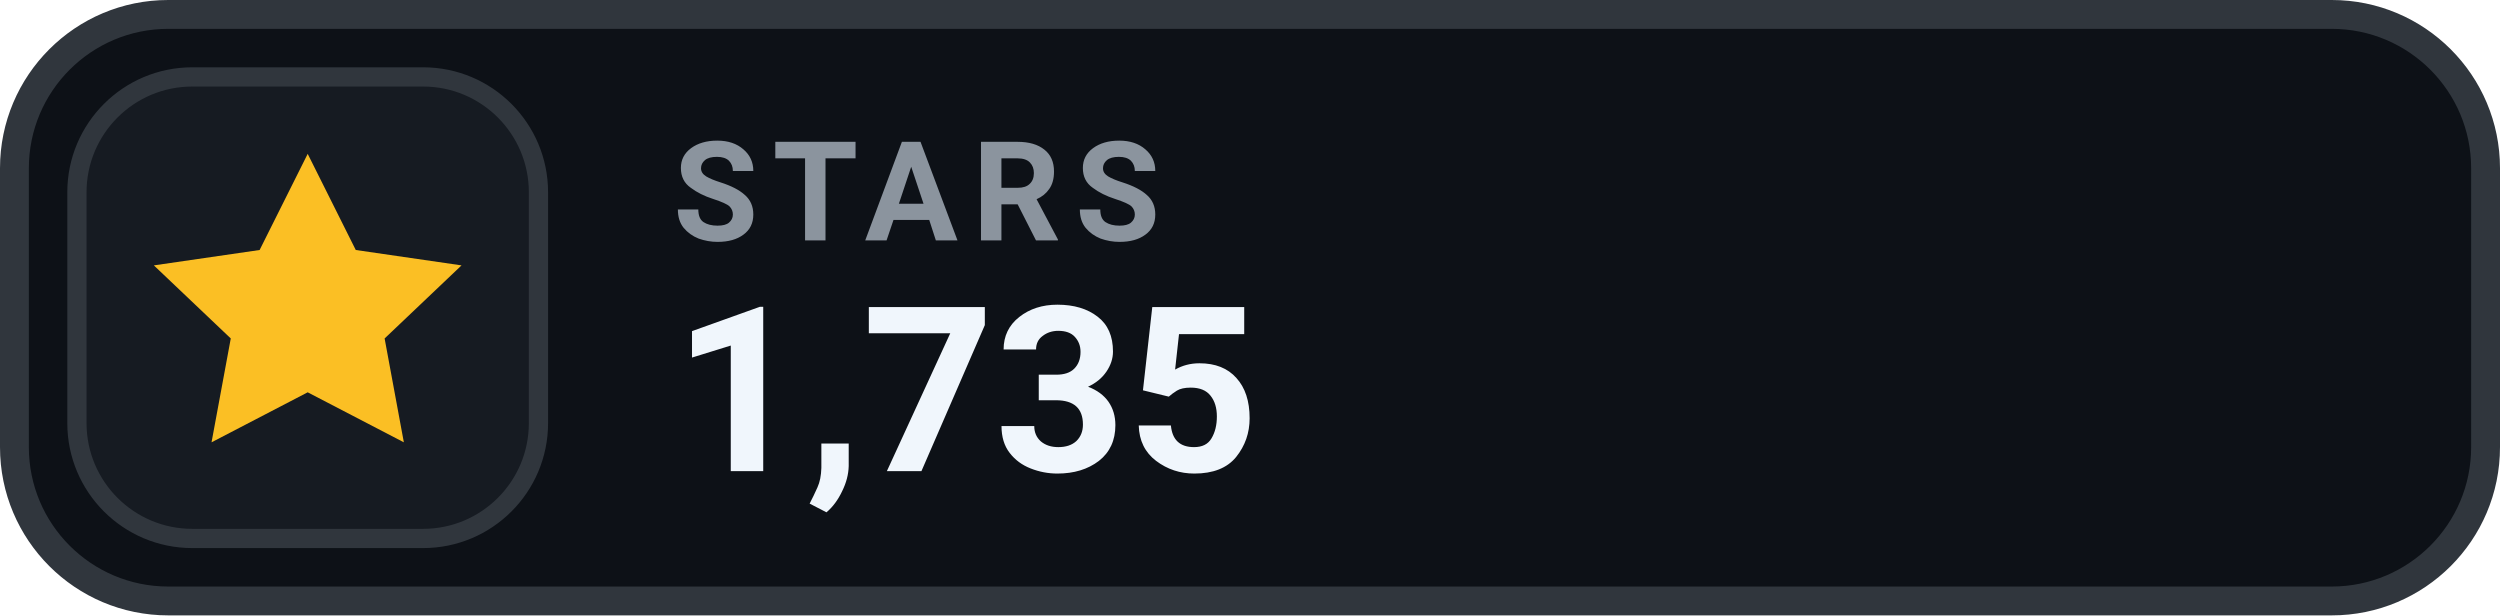
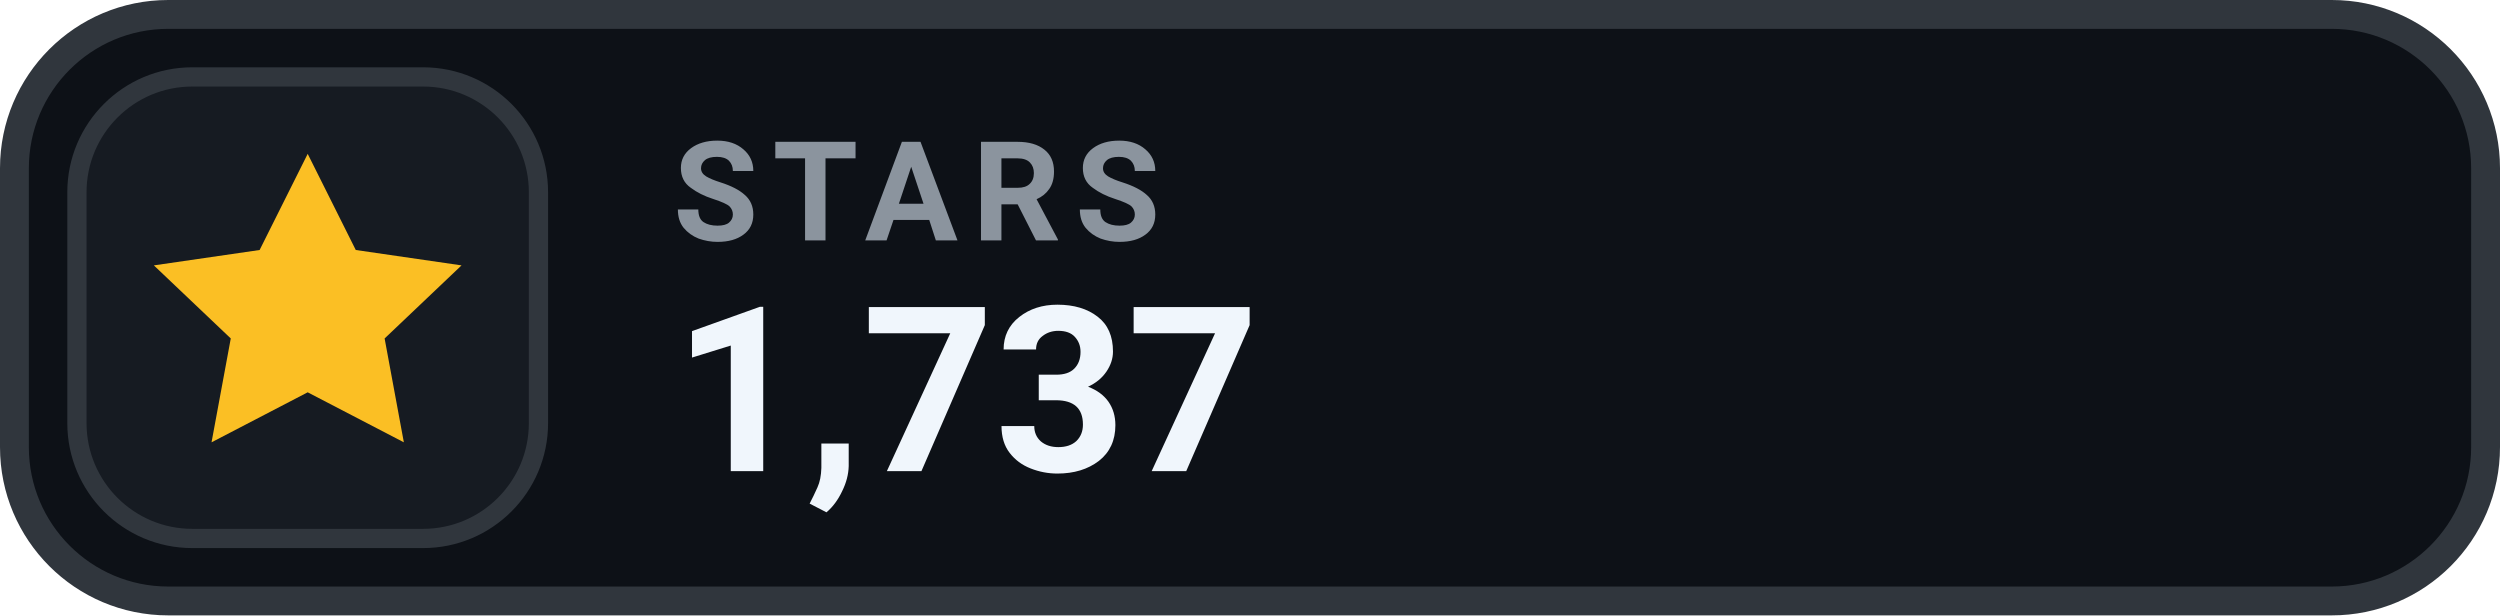
- <svg xmlns="http://www.w3.org/2000/svg" width="130" height="32" viewBox="0 0 130 32" role="img" aria-label="STARS 1,735">
+ <svg xmlns="http://www.w3.org/2000/svg" width="130" height="32" viewBox="0 0 130 32" role="img" aria-label="STARS 1,737">
  <rect x=".75" y=".75" width="128.5" height="30.5" rx="8" fill="#0D1117" stroke="#30363D" stroke-width="1.5" />
  <rect x="4" y="4" width="24" height="24" rx="6" fill="#161B22" stroke="#30363D" stroke-width="1" />
  <g transform="translate(16 16)" style="color:#FBBF24;">
    <path d="M0 -8 l2.5 5 5.5 .8 -4 3.8 1 5.4 -5 -2.6 -5 2.6 1 -5.4 -4 -3.8 5.5 -.8 Z" fill="currentColor" />
  </g>
  <text x="35" y="12.5" fill="#8B949E" font-family="-apple-system,BlinkMacSystemFont,'Segoe UI',Roboto,Helvetica,Arial,sans-serif" font-size="7.2" font-weight="700" letter-spacing=".75">STARS</text>
-   <text x="35" y="24.5" fill="#F0F6FC" font-family="-apple-system,BlinkMacSystemFont,'Segoe UI',Roboto,Helvetica,Arial,sans-serif" font-size="12" font-weight="700">1,735</text>
+   <text x="35" y="24.5" fill="#F0F6FC" font-family="-apple-system,BlinkMacSystemFont,'Segoe UI',Roboto,Helvetica,Arial,sans-serif" font-size="12" font-weight="700">1,737</text>
</svg>
